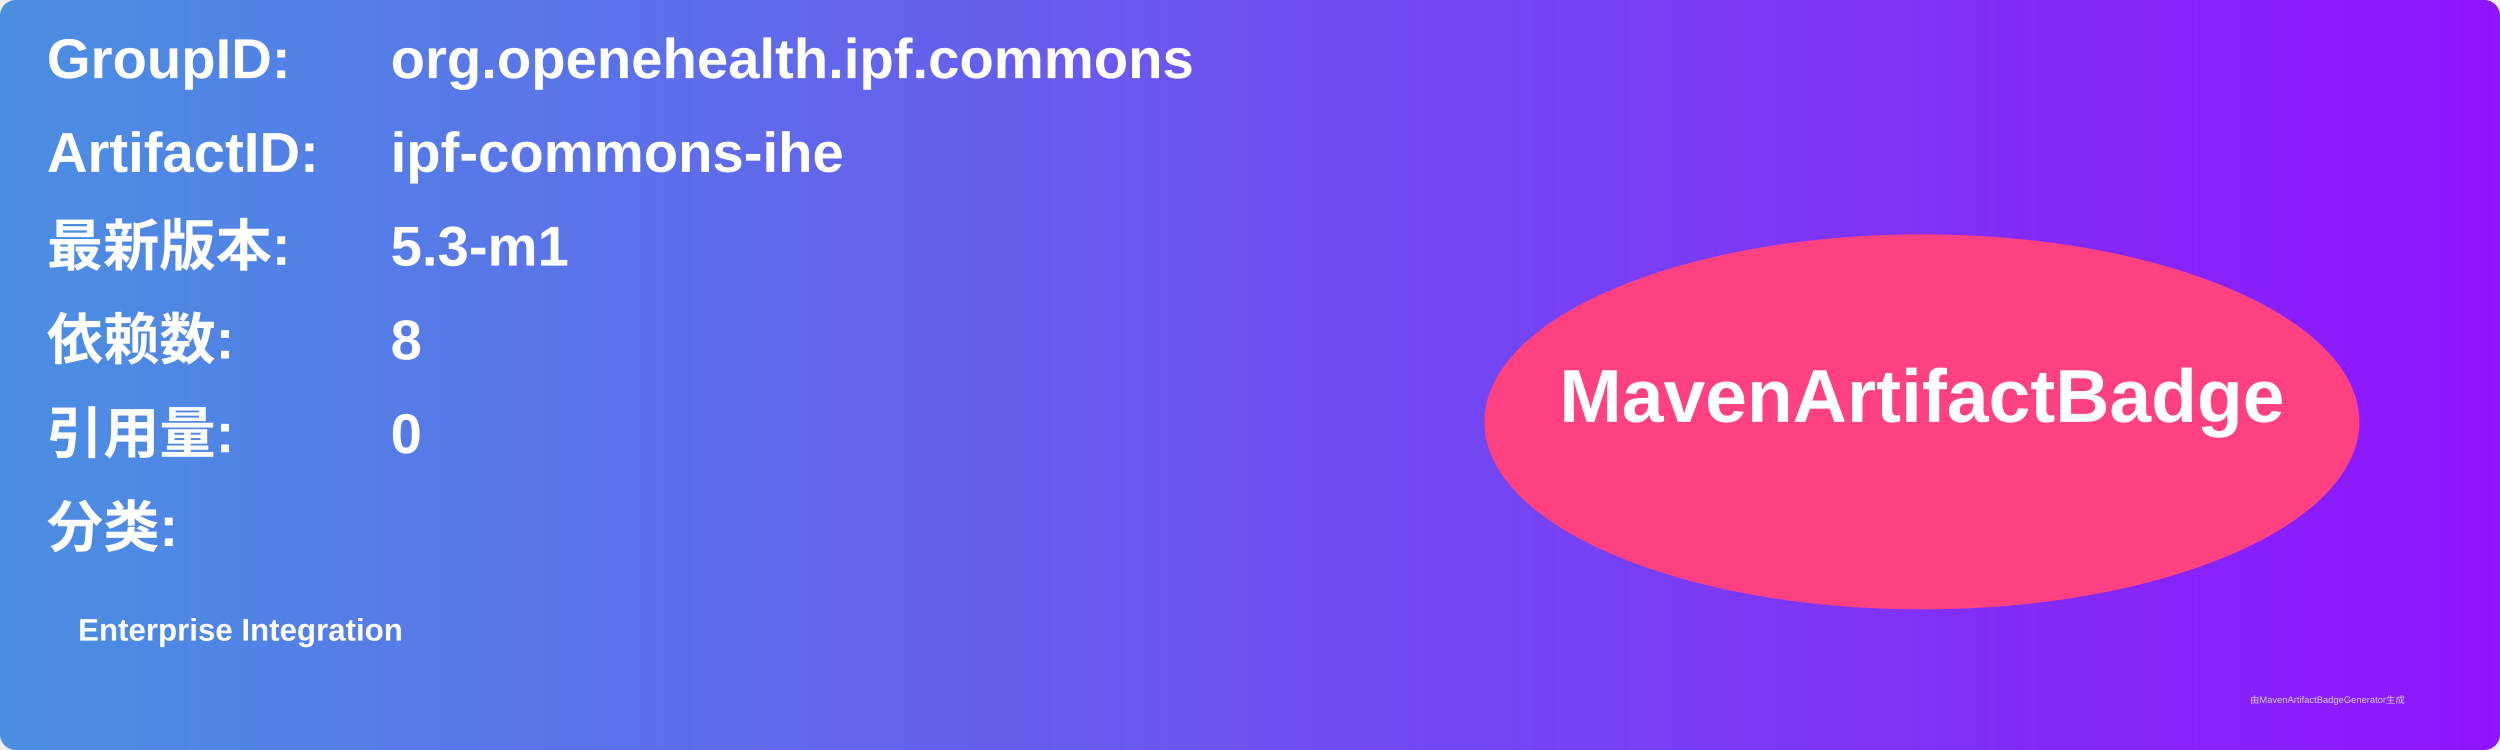
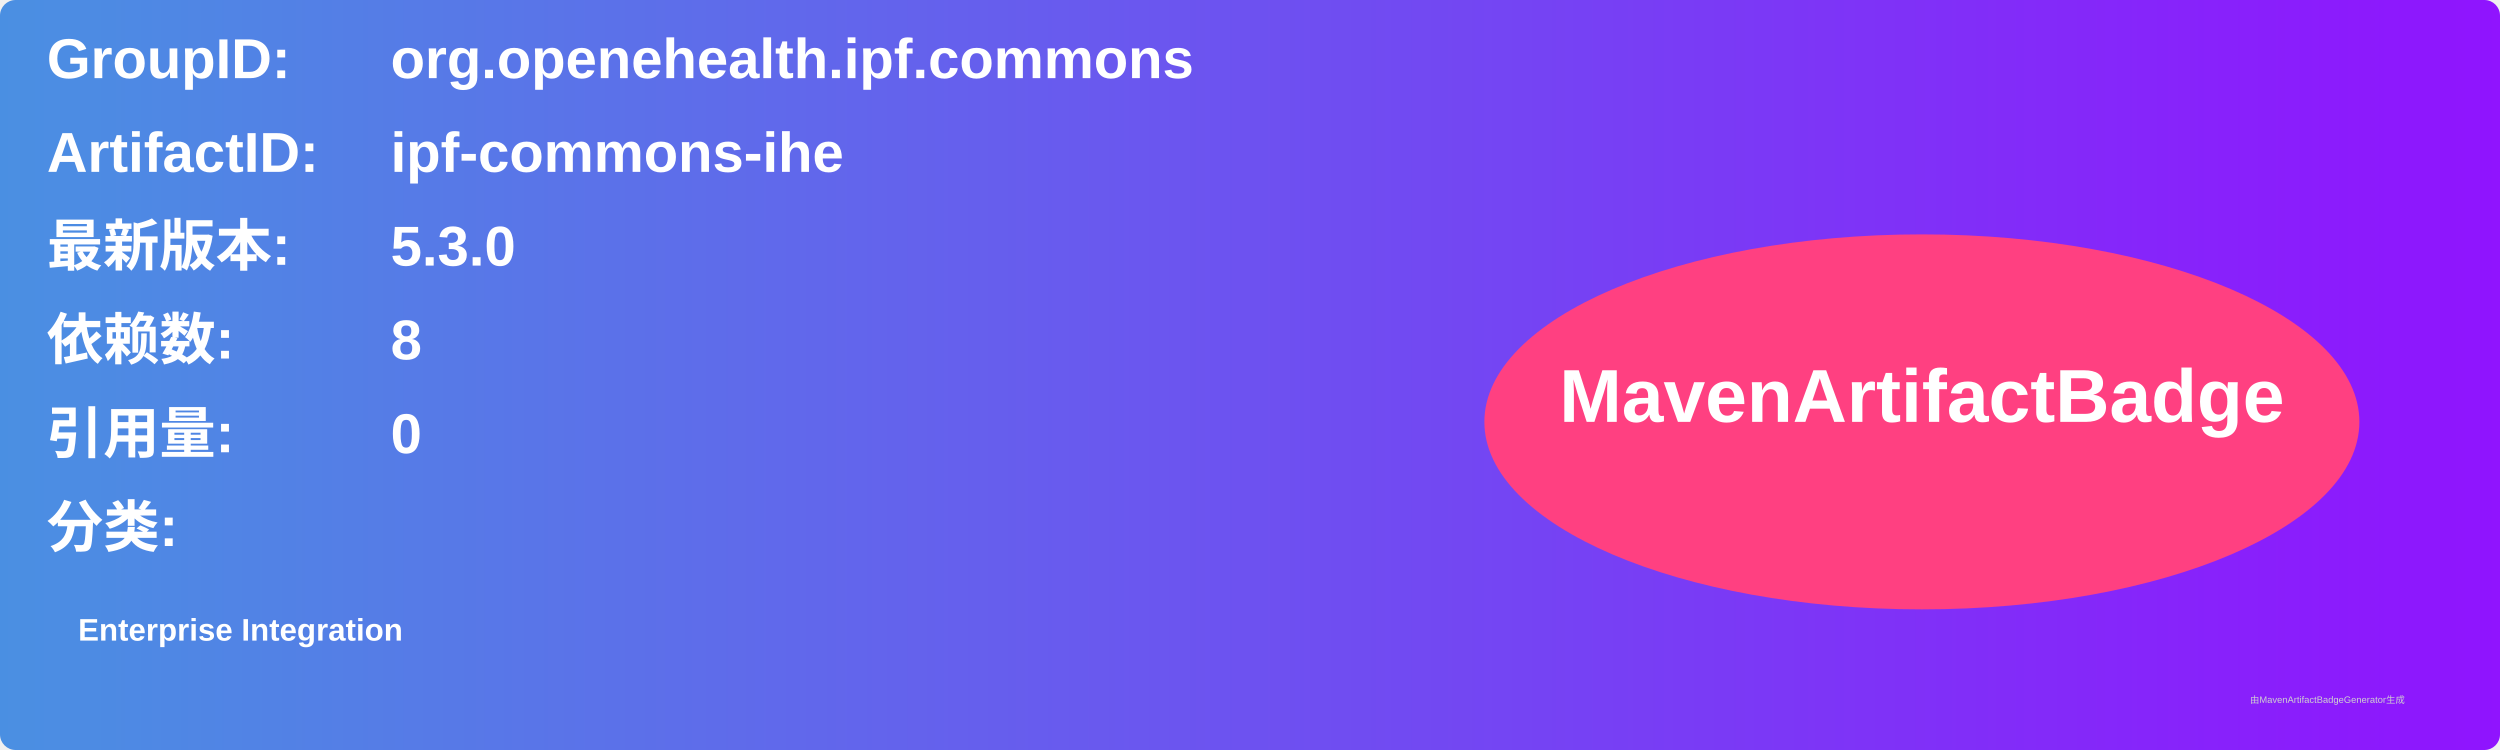
<svg xmlns="http://www.w3.org/2000/svg" width="800" height="240" viewBox="0 0 800 240">
  <linearGradient id="grad" x1="0%" y1="0%" x2="100%" y2="0%">
    <stop offset="0%" stop-color="#4a90e2" />
    <stop offset="100%" stop-color="#9013fe" />
  </linearGradient>
  <rect width="100%" height="100%" rx="5" ry="5" fill="url(#grad)" />
  <g transform="translate(15, 15)">
    <text x="0" y="10" font-family="Arial" font-size="18" fill="white" font-weight="bold" width="260">GroupID:</text>
    <text x="110" y="10" font-family="Arial" font-size="18" fill="white" font-weight="bold" width="460">org.openehealth.ipf.commons</text>
    <text x="0" y="40" font-family="Arial" font-size="18" fill="white" font-weight="bold" width="260">ArtifactID:</text>
    <text x="110" y="40" font-family="Arial" font-size="18" fill="white" font-weight="bold" width="460">ipf-commons-ihe</text>
    <text x="0" y="70" font-family="Arial" font-size="18" fill="white" font-weight="bold">最新版本:</text>
    <text x="110" y="70" font-family="Arial" font-size="18" fill="white" font-weight="bold">
-       <tspan font-weight="bold">5.3-m1</tspan>
+       <tspan font-weight="bold">5.3.0</tspan>
    </text>
    <text x="0" y="100" font-family="Arial" font-size="18" fill="white" font-weight="bold">依赖数: </text>
    <text x="110" y="100" font-family="Arial" font-size="18" fill="white">
      <tspan font-weight="bold">8</tspan>
    </text>
    <text x="0" y="130" font-family="Arial" font-size="18" fill="white" font-weight="bold">引用量: </text>
    <text x="110" y="130" font-family="Arial" font-size="18" fill="white">
      <tspan font-weight="bold">0</tspan>
    </text>
    <text x="0" y="160" font-family="Arial" font-size="18" fill="white" font-weight="bold">分类:</text>
    <text x="10" y="190" font-family="Arial" font-size="10" fill="white">
      <tspan font-weight="bold">Enterprise Integration</tspan>
    </text>
    <ellipse cx="600" cy="120" rx="140" ry="60" fill="#ff4081" />
    <text x="600" y="120" text-anchor="middle" font-family="Arial" font-size="24" fill="white" font-weight="bold">MavenArtifactBadge</text>
  </g>
  <text x="720" y="225" font-family="Arial" font-size="3" fill="#d0d0d0">由MavenArtifactBadgeGenerator生成</text>
</svg>
